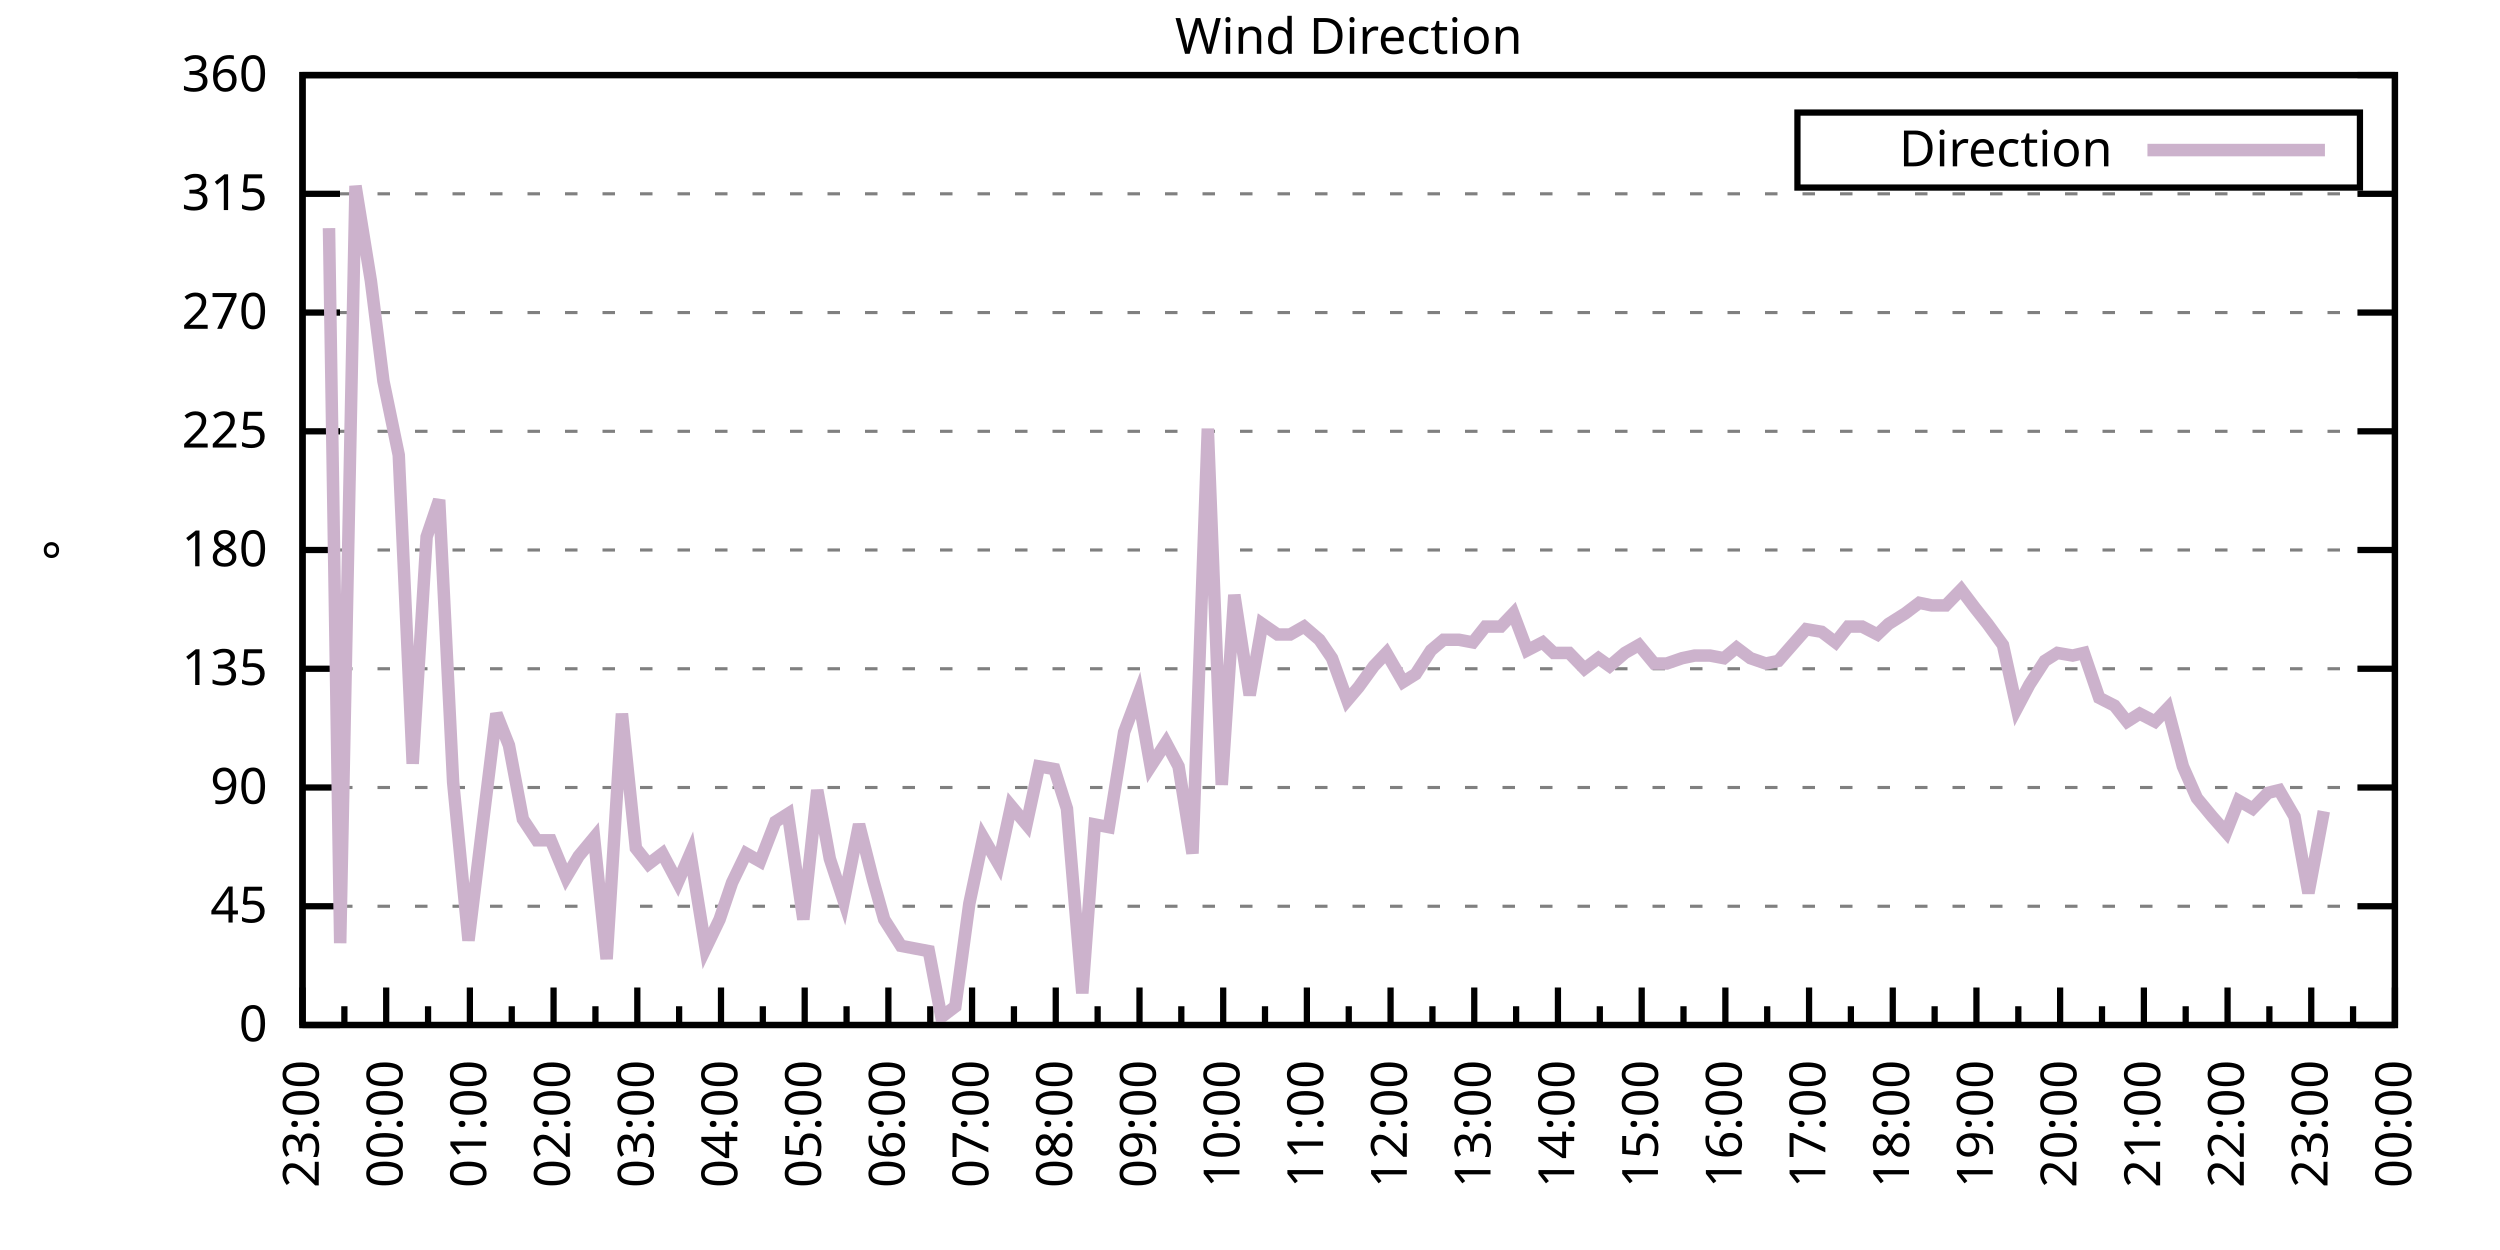
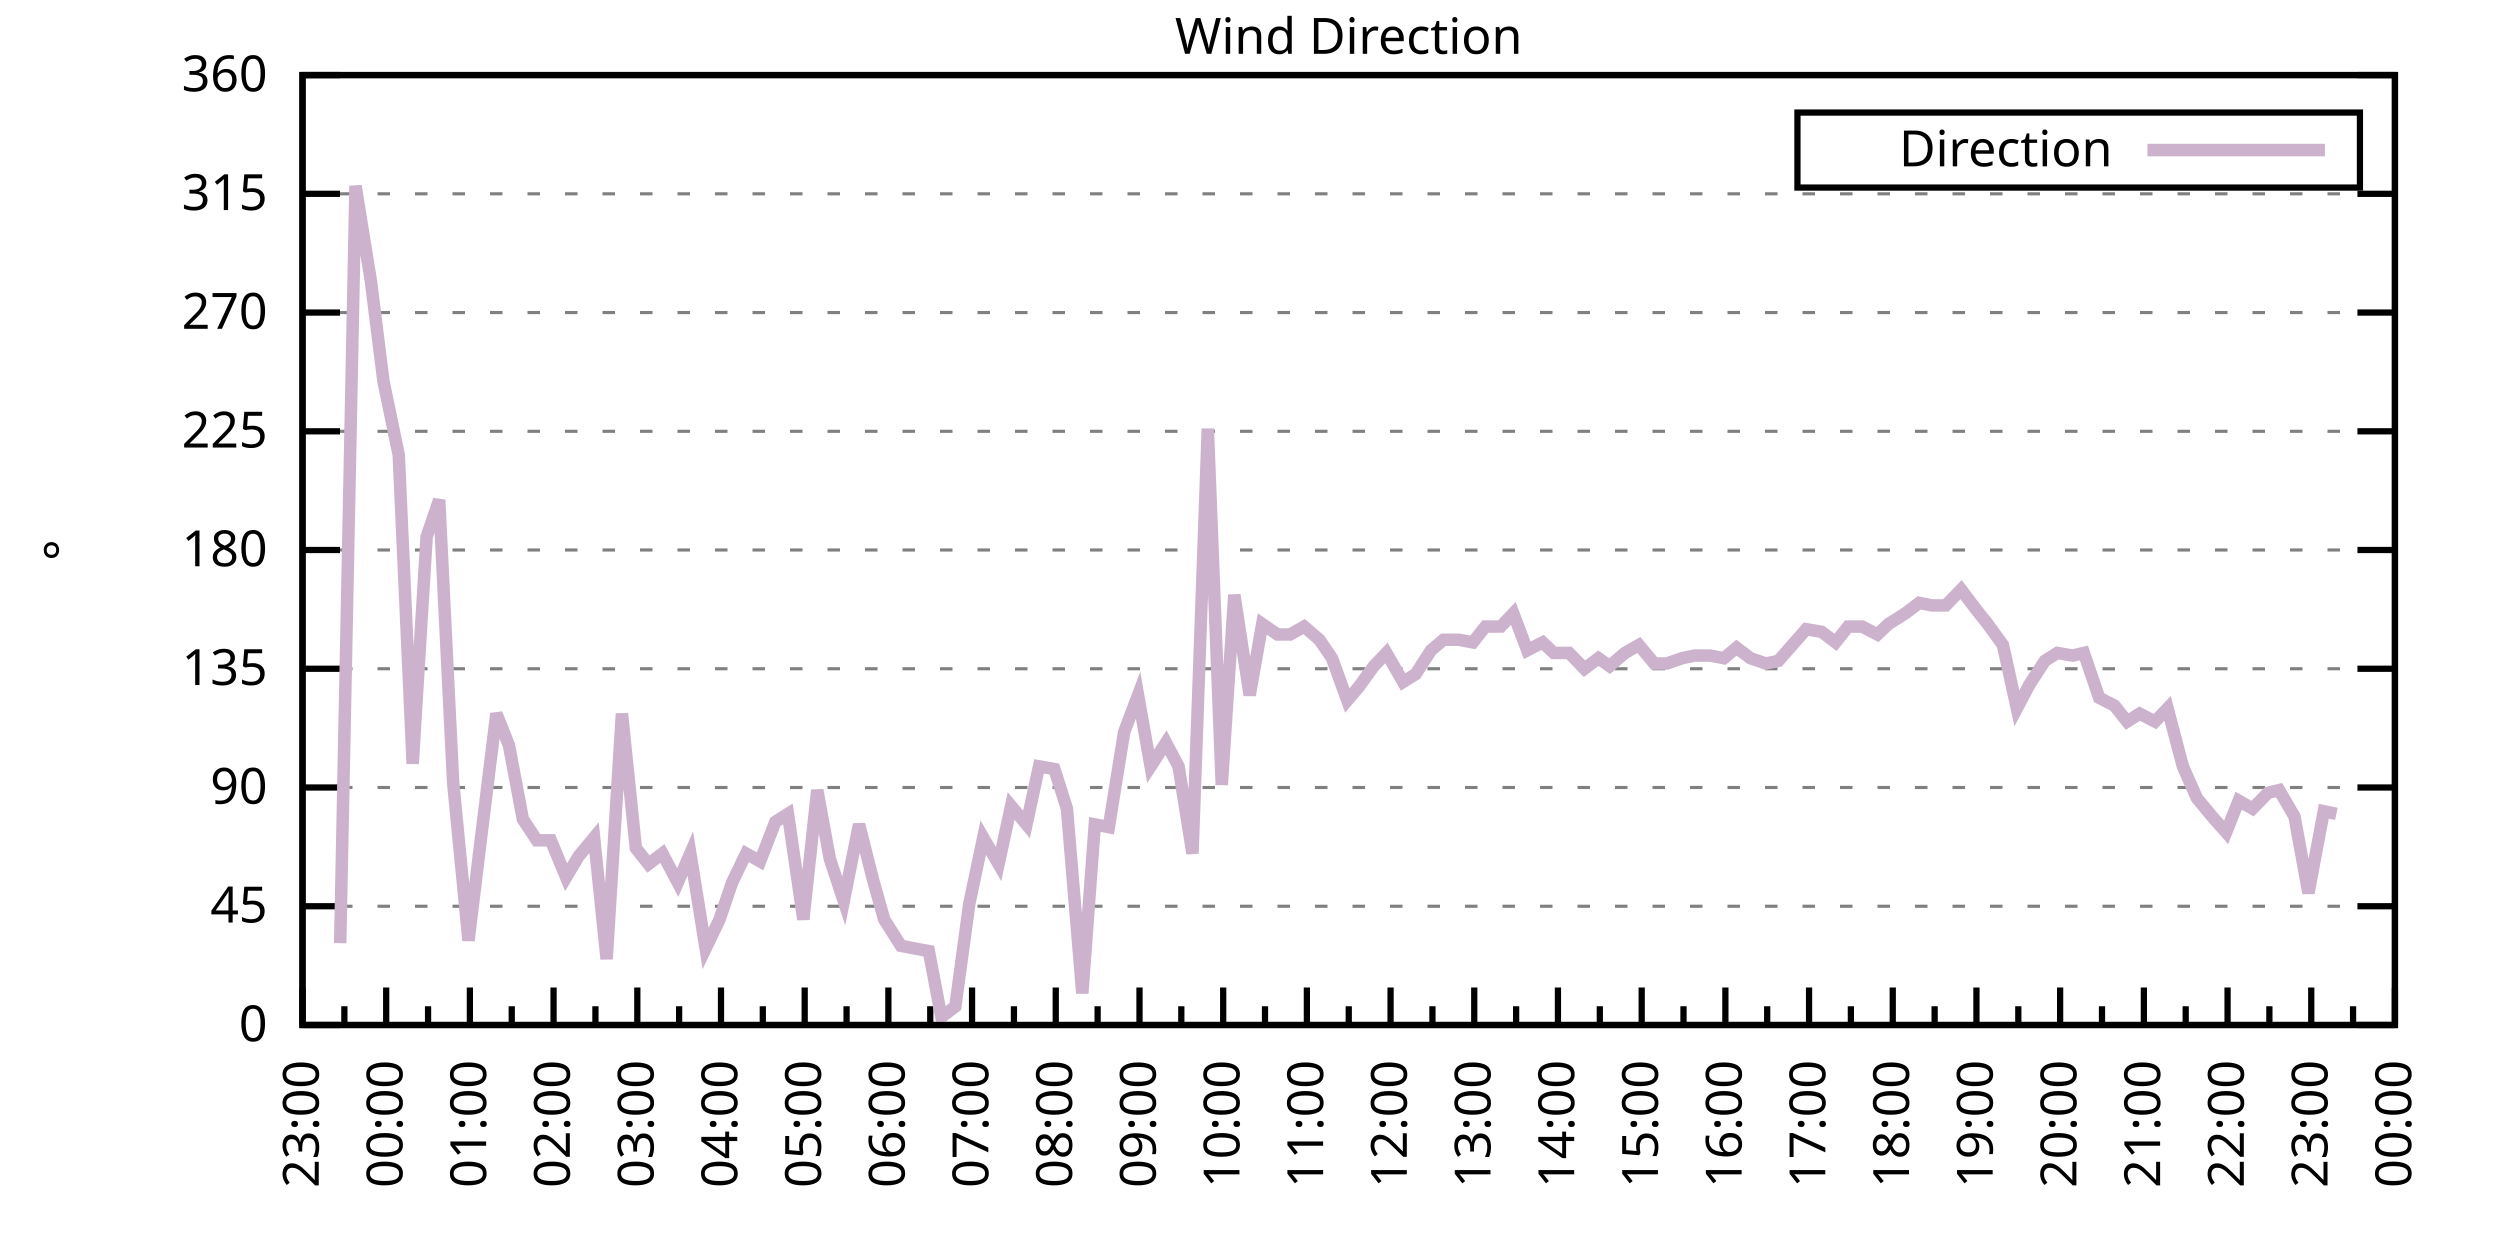
<svg xmlns="http://www.w3.org/2000/svg" xmlns:xlink="http://www.w3.org/1999/xlink" width="400" height="200" viewBox="0 0 400 200">
  <g id="gnuplot_canvas">
    <rect x="0" y="0" width="400" height="200" fill="none" />
    <defs>
      <circle id="gpDot" r="0.5" stroke-width="0.5" stroke="currentColor" />
      <path id="gpPt0" stroke-width="0.333" stroke="currentColor" d="M-1,0 h2 M0,-1 v2" />
      <path id="gpPt1" stroke-width="0.333" stroke="currentColor" d="M-1,-1 L1,1 M1,-1 L-1,1" />
      <path id="gpPt2" stroke-width="0.333" stroke="currentColor" d="M-1,0 L1,0 M0,-1 L0,1 M-1,-1 L1,1 M-1,1 L1,-1" />
      <rect id="gpPt3" stroke-width="0.333" stroke="currentColor" x="-1" y="-1" width="2" height="2" />
      <rect id="gpPt4" stroke-width="0.333" stroke="currentColor" fill="currentColor" x="-1" y="-1" width="2" height="2" />
      <circle id="gpPt5" stroke-width="0.333" stroke="currentColor" cx="0" cy="0" r="1" />
      <use xlink:href="#gpPt5" id="gpPt6" fill="currentColor" stroke="none" />
      <path id="gpPt7" stroke-width="0.333" stroke="currentColor" d="M0,-1.33 L-1.33,0.67 L1.33,0.67 z" />
      <use xlink:href="#gpPt7" id="gpPt8" fill="currentColor" stroke="none" />
      <use xlink:href="#gpPt7" id="gpPt9" stroke="currentColor" transform="rotate(180)" />
      <use xlink:href="#gpPt9" id="gpPt10" fill="currentColor" stroke="none" />
      <use xlink:href="#gpPt3" id="gpPt11" stroke="currentColor" transform="rotate(45)" />
      <use xlink:href="#gpPt11" id="gpPt12" fill="currentColor" stroke="none" />
      <path id="gpPt13" stroke-width="0.333" stroke="currentColor" d="M0,1.330 L1.265,0.411 L0.782,-1.067 L-0.782,-1.076 L-1.265,0.411 z" />
      <use xlink:href="#gpPt13" id="gpPt14" fill="currentColor" stroke="none" />
      <filter id="textbox" filterUnits="objectBoundingBox" x="0" y="0" height="1" width="1">
        <feFlood flood-color="white" flood-opacity="1" result="bgnd" />
        <feComposite in="SourceGraphic" in2="bgnd" operator="atop" />
      </filter>
      <filter id="greybox" filterUnits="objectBoundingBox" x="0" y="0" height="1" width="1">
        <feFlood flood-color="lightgrey" flood-opacity="1" result="grey" />
        <feComposite in="SourceGraphic" in2="grey" operator="atop" />
      </filter>
    </defs>
    <g fill="none" color="white" stroke="currentColor" stroke-width="1.00" stroke-linecap="butt" stroke-linejoin="miter">
</g>
    <g fill="none" color="black" stroke="currentColor" stroke-width="1.00" stroke-linecap="butt" stroke-linejoin="miter">
      <g stroke="none" shape-rendering="crispEdges">
        <polygon fill="rgb(255, 255, 255)" points="48.40,164.00 383.18,164.00 383.18,12.02 48.40,12.02 " />
      </g>
    </g>
    <g fill="none" color="black" stroke="currentColor" stroke-width="1.00" stroke-linecap="butt" stroke-linejoin="miter">
</g>
    <g fill="none" color="black" stroke="black" stroke-width="0.50" stroke-linecap="butt" stroke-linejoin="miter">
</g>
    <g fill="none" color="gray" stroke="currentColor" stroke-width="0.50" stroke-linecap="butt" stroke-linejoin="miter">
      <path stroke="gray" stroke-dasharray="2,4" class="gridline" d="M48.40,164.00 L383.19,164.00  " />
    </g>
    <g fill="none" color="gray" stroke="gray" stroke-width="1.00" stroke-linecap="butt" stroke-linejoin="miter">
</g>
    <g fill="none" color="black" stroke="currentColor" stroke-width="1.00" stroke-linecap="butt" stroke-linejoin="miter">
      <path stroke="black" d="M48.40,164.00 L54.40,164.00 M383.19,164.00 L377.19,164.00  " />
      <g transform="translate(42.80,166.60)" stroke="none" fill="black" font-family="Sans" font-size="8.00" text-anchor="end">
        <text>
          <tspan font-family="Sans"> 0</tspan>
        </text>
      </g>
    </g>
    <g fill="none" color="black" stroke="currentColor" stroke-width="1.00" stroke-linecap="butt" stroke-linejoin="miter">
</g>
    <g fill="none" color="black" stroke="black" stroke-width="0.50" stroke-linecap="butt" stroke-linejoin="miter">
</g>
    <g fill="none" color="gray" stroke="currentColor" stroke-width="0.50" stroke-linecap="butt" stroke-linejoin="miter">
      <path stroke="gray" stroke-dasharray="2,4" class="gridline" d="M48.40,145.00 L383.19,145.00  " />
    </g>
    <g fill="none" color="gray" stroke="gray" stroke-width="1.00" stroke-linecap="butt" stroke-linejoin="miter">
</g>
    <g fill="none" color="black" stroke="currentColor" stroke-width="1.00" stroke-linecap="butt" stroke-linejoin="miter">
      <path stroke="black" d="M48.40,145.00 L54.40,145.00 M383.19,145.00 L377.19,145.00  " />
      <g transform="translate(42.80,147.60)" stroke="none" fill="black" font-family="Sans" font-size="8.00" text-anchor="end">
        <text>
          <tspan font-family="Sans"> 45</tspan>
        </text>
      </g>
    </g>
    <g fill="none" color="black" stroke="currentColor" stroke-width="1.00" stroke-linecap="butt" stroke-linejoin="miter">
</g>
    <g fill="none" color="black" stroke="black" stroke-width="0.50" stroke-linecap="butt" stroke-linejoin="miter">
</g>
    <g fill="none" color="gray" stroke="currentColor" stroke-width="0.50" stroke-linecap="butt" stroke-linejoin="miter">
      <path stroke="gray" stroke-dasharray="2,4" class="gridline" d="M48.40,126.00 L383.19,126.00  " />
    </g>
    <g fill="none" color="gray" stroke="gray" stroke-width="1.00" stroke-linecap="butt" stroke-linejoin="miter">
</g>
    <g fill="none" color="black" stroke="currentColor" stroke-width="1.00" stroke-linecap="butt" stroke-linejoin="miter">
      <path stroke="black" d="M48.40,126.00 L54.40,126.00 M383.19,126.00 L377.19,126.00  " />
      <g transform="translate(42.80,128.60)" stroke="none" fill="black" font-family="Sans" font-size="8.00" text-anchor="end">
        <text>
          <tspan font-family="Sans"> 90</tspan>
        </text>
      </g>
    </g>
    <g fill="none" color="black" stroke="currentColor" stroke-width="1.00" stroke-linecap="butt" stroke-linejoin="miter">
</g>
    <g fill="none" color="black" stroke="black" stroke-width="0.50" stroke-linecap="butt" stroke-linejoin="miter">
</g>
    <g fill="none" color="gray" stroke="currentColor" stroke-width="0.50" stroke-linecap="butt" stroke-linejoin="miter">
      <path stroke="gray" stroke-dasharray="2,4" class="gridline" d="M48.40,107.00 L383.19,107.00  " />
    </g>
    <g fill="none" color="gray" stroke="gray" stroke-width="1.00" stroke-linecap="butt" stroke-linejoin="miter">
</g>
    <g fill="none" color="black" stroke="currentColor" stroke-width="1.00" stroke-linecap="butt" stroke-linejoin="miter">
      <path stroke="black" d="M48.40,107.00 L54.40,107.00 M383.19,107.00 L377.19,107.00  " />
      <g transform="translate(42.80,109.60)" stroke="none" fill="black" font-family="Sans" font-size="8.00" text-anchor="end">
        <text>
          <tspan font-family="Sans"> 135</tspan>
        </text>
      </g>
    </g>
    <g fill="none" color="black" stroke="currentColor" stroke-width="1.00" stroke-linecap="butt" stroke-linejoin="miter">
</g>
    <g fill="none" color="black" stroke="black" stroke-width="0.50" stroke-linecap="butt" stroke-linejoin="miter">
</g>
    <g fill="none" color="gray" stroke="currentColor" stroke-width="0.50" stroke-linecap="butt" stroke-linejoin="miter">
      <path stroke="gray" stroke-dasharray="2,4" class="gridline" d="M48.40,88.00 L383.19,88.00  " />
    </g>
    <g fill="none" color="gray" stroke="gray" stroke-width="1.00" stroke-linecap="butt" stroke-linejoin="miter">
</g>
    <g fill="none" color="black" stroke="currentColor" stroke-width="1.00" stroke-linecap="butt" stroke-linejoin="miter">
      <path stroke="black" d="M48.40,88.00 L54.40,88.00 M383.19,88.00 L377.19,88.00  " />
      <g transform="translate(42.80,90.60)" stroke="none" fill="black" font-family="Sans" font-size="8.00" text-anchor="end">
        <text>
          <tspan font-family="Sans"> 180</tspan>
        </text>
      </g>
    </g>
    <g fill="none" color="black" stroke="currentColor" stroke-width="1.00" stroke-linecap="butt" stroke-linejoin="miter">
</g>
    <g fill="none" color="black" stroke="black" stroke-width="0.50" stroke-linecap="butt" stroke-linejoin="miter">
</g>
    <g fill="none" color="gray" stroke="currentColor" stroke-width="0.50" stroke-linecap="butt" stroke-linejoin="miter">
      <path stroke="gray" stroke-dasharray="2,4" class="gridline" d="M48.40,69.01 L383.19,69.01  " />
    </g>
    <g fill="none" color="gray" stroke="gray" stroke-width="1.00" stroke-linecap="butt" stroke-linejoin="miter">
</g>
    <g fill="none" color="black" stroke="currentColor" stroke-width="1.00" stroke-linecap="butt" stroke-linejoin="miter">
      <path stroke="black" d="M48.40,69.01 L54.40,69.01 M383.19,69.01 L377.19,69.01  " />
      <g transform="translate(42.80,71.61)" stroke="none" fill="black" font-family="Sans" font-size="8.00" text-anchor="end">
        <text>
          <tspan font-family="Sans"> 225</tspan>
        </text>
      </g>
    </g>
    <g fill="none" color="black" stroke="currentColor" stroke-width="1.00" stroke-linecap="butt" stroke-linejoin="miter">
</g>
    <g fill="none" color="black" stroke="black" stroke-width="0.50" stroke-linecap="butt" stroke-linejoin="miter">
</g>
    <g fill="none" color="gray" stroke="currentColor" stroke-width="0.50" stroke-linecap="butt" stroke-linejoin="miter">
      <path stroke="gray" stroke-dasharray="2,4" class="gridline" d="M48.40,50.01 L383.19,50.01  " />
    </g>
    <g fill="none" color="gray" stroke="gray" stroke-width="1.00" stroke-linecap="butt" stroke-linejoin="miter">
</g>
    <g fill="none" color="black" stroke="currentColor" stroke-width="1.00" stroke-linecap="butt" stroke-linejoin="miter">
      <path stroke="black" d="M48.40,50.01 L54.40,50.01 M383.19,50.01 L377.19,50.01  " />
      <g transform="translate(42.80,52.61)" stroke="none" fill="black" font-family="Sans" font-size="8.00" text-anchor="end">
        <text>
          <tspan font-family="Sans"> 270</tspan>
        </text>
      </g>
    </g>
    <g fill="none" color="black" stroke="currentColor" stroke-width="1.00" stroke-linecap="butt" stroke-linejoin="miter">
</g>
    <g fill="none" color="black" stroke="black" stroke-width="0.50" stroke-linecap="butt" stroke-linejoin="miter">
</g>
    <g fill="none" color="gray" stroke="currentColor" stroke-width="0.50" stroke-linecap="butt" stroke-linejoin="miter">
      <path stroke="gray" stroke-dasharray="2,4" class="gridline" d="M48.40,31.01 L383.19,31.01  " />
    </g>
    <g fill="none" color="gray" stroke="gray" stroke-width="1.00" stroke-linecap="butt" stroke-linejoin="miter">
</g>
    <g fill="none" color="black" stroke="currentColor" stroke-width="1.00" stroke-linecap="butt" stroke-linejoin="miter">
      <path stroke="black" d="M48.40,31.01 L54.40,31.01 M383.19,31.01 L377.19,31.01  " />
      <g transform="translate(42.80,33.61)" stroke="none" fill="black" font-family="Sans" font-size="8.00" text-anchor="end">
        <text>
          <tspan font-family="Sans"> 315</tspan>
        </text>
      </g>
    </g>
    <g fill="none" color="black" stroke="currentColor" stroke-width="1.00" stroke-linecap="butt" stroke-linejoin="miter">
</g>
    <g fill="none" color="black" stroke="black" stroke-width="0.50" stroke-linecap="butt" stroke-linejoin="miter">
</g>
    <g fill="none" color="gray" stroke="currentColor" stroke-width="0.50" stroke-linecap="butt" stroke-linejoin="miter">
      <path stroke="gray" stroke-dasharray="2,4" class="gridline" d="M48.40,12.01 L383.19,12.01  " />
    </g>
    <g fill="none" color="gray" stroke="gray" stroke-width="1.00" stroke-linecap="butt" stroke-linejoin="miter">
</g>
    <g fill="none" color="black" stroke="currentColor" stroke-width="1.00" stroke-linecap="butt" stroke-linejoin="miter">
      <path stroke="black" d="M48.40,12.01 L54.40,12.01 M383.19,12.01 L377.19,12.01  " />
      <g transform="translate(42.80,14.61)" stroke="none" fill="black" font-family="Sans" font-size="8.00" text-anchor="end">
        <text>
          <tspan font-family="Sans"> 360</tspan>
        </text>
      </g>
    </g>
    <g fill="none" color="black" stroke="currentColor" stroke-width="1.00" stroke-linecap="butt" stroke-linejoin="miter">
      <path stroke="black" d="M48.40,164.00 L48.40,158.00  " />
      <g transform="translate(51.00,169.60) rotate(270)" stroke="none" fill="black" font-family="Sans" font-size="8.00" text-anchor="end">
        <text>
          <tspan font-family="Sans">23:00</tspan>
        </text>
      </g>
    </g>
    <g fill="none" color="black" stroke="currentColor" stroke-width="1.00" stroke-linecap="butt" stroke-linejoin="miter">
      <path stroke="black" d="M55.10,164.00 L55.10,161.00 M61.79,164.00 L61.79,158.00  " />
      <g transform="translate(64.39,169.60) rotate(270)" stroke="none" fill="black" font-family="Sans" font-size="8.00" text-anchor="end">
        <text>
          <tspan font-family="Sans">00:00</tspan>
        </text>
      </g>
    </g>
    <g fill="none" color="black" stroke="currentColor" stroke-width="1.00" stroke-linecap="butt" stroke-linejoin="miter">
      <path stroke="black" d="M68.49,164.00 L68.49,161.00 M75.18,164.00 L75.18,158.00  " />
      <g transform="translate(77.78,169.60) rotate(270)" stroke="none" fill="black" font-family="Sans" font-size="8.00" text-anchor="end">
        <text>
          <tspan font-family="Sans">01:00</tspan>
        </text>
      </g>
    </g>
    <g fill="none" color="black" stroke="currentColor" stroke-width="1.00" stroke-linecap="butt" stroke-linejoin="miter">
      <path stroke="black" d="M81.88,164.00 L81.88,161.00 M88.57,164.00 L88.57,158.00  " />
      <g transform="translate(91.17,169.60) rotate(270)" stroke="none" fill="black" font-family="Sans" font-size="8.00" text-anchor="end">
        <text>
          <tspan font-family="Sans">02:00</tspan>
        </text>
      </g>
    </g>
    <g fill="none" color="black" stroke="currentColor" stroke-width="1.00" stroke-linecap="butt" stroke-linejoin="miter">
      <path stroke="black" d="M95.27,164.00 L95.27,161.00 M101.97,164.00 L101.97,158.00  " />
      <g transform="translate(104.57,169.60) rotate(270)" stroke="none" fill="black" font-family="Sans" font-size="8.00" text-anchor="end">
        <text>
          <tspan font-family="Sans">03:00</tspan>
        </text>
      </g>
    </g>
    <g fill="none" color="black" stroke="currentColor" stroke-width="1.00" stroke-linecap="butt" stroke-linejoin="miter">
      <path stroke="black" d="M108.66,164.00 L108.66,161.00 M115.36,164.00 L115.36,158.00  " />
      <g transform="translate(117.96,169.60) rotate(270)" stroke="none" fill="black" font-family="Sans" font-size="8.00" text-anchor="end">
        <text>
          <tspan font-family="Sans">04:00</tspan>
        </text>
      </g>
    </g>
    <g fill="none" color="black" stroke="currentColor" stroke-width="1.00" stroke-linecap="butt" stroke-linejoin="miter">
      <path stroke="black" d="M122.05,164.00 L122.05,161.00 M128.75,164.00 L128.75,158.00  " />
      <g transform="translate(131.35,169.60) rotate(270)" stroke="none" fill="black" font-family="Sans" font-size="8.00" text-anchor="end">
        <text>
          <tspan font-family="Sans">05:00</tspan>
        </text>
      </g>
    </g>
    <g fill="none" color="black" stroke="currentColor" stroke-width="1.00" stroke-linecap="butt" stroke-linejoin="miter">
      <path stroke="black" d="M135.45,164.00 L135.45,161.00 M142.14,164.00 L142.14,158.00  " />
      <g transform="translate(144.74,169.60) rotate(270)" stroke="none" fill="black" font-family="Sans" font-size="8.00" text-anchor="end">
        <text>
          <tspan font-family="Sans">06:00</tspan>
        </text>
      </g>
    </g>
    <g fill="none" color="black" stroke="currentColor" stroke-width="1.00" stroke-linecap="butt" stroke-linejoin="miter">
      <path stroke="black" d="M148.84,164.00 L148.84,161.00 M155.53,164.00 L155.53,158.00  " />
      <g transform="translate(158.13,169.60) rotate(270)" stroke="none" fill="black" font-family="Sans" font-size="8.00" text-anchor="end">
        <text>
          <tspan font-family="Sans">07:00</tspan>
        </text>
      </g>
    </g>
    <g fill="none" color="black" stroke="currentColor" stroke-width="1.00" stroke-linecap="butt" stroke-linejoin="miter">
      <path stroke="black" d="M162.23,164.00 L162.23,161.00 M168.92,164.00 L168.92,158.00  " />
      <g transform="translate(171.52,169.60) rotate(270)" stroke="none" fill="black" font-family="Sans" font-size="8.00" text-anchor="end">
        <text>
          <tspan font-family="Sans">08:00</tspan>
        </text>
      </g>
    </g>
    <g fill="none" color="black" stroke="currentColor" stroke-width="1.00" stroke-linecap="butt" stroke-linejoin="miter">
      <path stroke="black" d="M175.62,164.00 L175.62,161.00 M182.32,164.00 L182.32,158.00  " />
      <g transform="translate(184.92,169.60) rotate(270)" stroke="none" fill="black" font-family="Sans" font-size="8.00" text-anchor="end">
        <text>
          <tspan font-family="Sans">09:00</tspan>
        </text>
      </g>
    </g>
    <g fill="none" color="black" stroke="currentColor" stroke-width="1.00" stroke-linecap="butt" stroke-linejoin="miter">
      <path stroke="black" d="M189.01,164.00 L189.01,161.00 M195.71,164.00 L195.71,158.00  " />
      <g transform="translate(198.31,169.60) rotate(270)" stroke="none" fill="black" font-family="Sans" font-size="8.00" text-anchor="end">
        <text>
          <tspan font-family="Sans">10:00</tspan>
        </text>
      </g>
    </g>
    <g fill="none" color="black" stroke="currentColor" stroke-width="1.00" stroke-linecap="butt" stroke-linejoin="miter">
      <path stroke="black" d="M202.40,164.00 L202.40,161.00 M209.10,164.00 L209.10,158.00  " />
      <g transform="translate(211.70,169.60) rotate(270)" stroke="none" fill="black" font-family="Sans" font-size="8.00" text-anchor="end">
        <text>
          <tspan font-family="Sans">11:00</tspan>
        </text>
      </g>
    </g>
    <g fill="none" color="black" stroke="currentColor" stroke-width="1.00" stroke-linecap="butt" stroke-linejoin="miter">
      <path stroke="black" d="M215.80,164.00 L215.80,161.00 M222.49,164.00 L222.49,158.00  " />
      <g transform="translate(225.09,169.60) rotate(270)" stroke="none" fill="black" font-family="Sans" font-size="8.00" text-anchor="end">
        <text>
          <tspan font-family="Sans">12:00</tspan>
        </text>
      </g>
    </g>
    <g fill="none" color="black" stroke="currentColor" stroke-width="1.00" stroke-linecap="butt" stroke-linejoin="miter">
      <path stroke="black" d="M229.19,164.00 L229.19,161.00 M235.88,164.00 L235.88,158.00  " />
      <g transform="translate(238.48,169.60) rotate(270)" stroke="none" fill="black" font-family="Sans" font-size="8.00" text-anchor="end">
        <text>
          <tspan font-family="Sans">13:00</tspan>
        </text>
      </g>
    </g>
    <g fill="none" color="black" stroke="currentColor" stroke-width="1.00" stroke-linecap="butt" stroke-linejoin="miter">
      <path stroke="black" d="M242.58,164.00 L242.58,161.00 M249.27,164.00 L249.27,158.00  " />
      <g transform="translate(251.87,169.60) rotate(270)" stroke="none" fill="black" font-family="Sans" font-size="8.00" text-anchor="end">
        <text>
          <tspan font-family="Sans">14:00</tspan>
        </text>
      </g>
    </g>
    <g fill="none" color="black" stroke="currentColor" stroke-width="1.00" stroke-linecap="butt" stroke-linejoin="miter">
      <path stroke="black" d="M255.97,164.00 L255.97,161.00 M262.67,164.00 L262.67,158.00  " />
      <g transform="translate(265.27,169.60) rotate(270)" stroke="none" fill="black" font-family="Sans" font-size="8.00" text-anchor="end">
        <text>
          <tspan font-family="Sans">15:00</tspan>
        </text>
      </g>
    </g>
    <g fill="none" color="black" stroke="currentColor" stroke-width="1.00" stroke-linecap="butt" stroke-linejoin="miter">
      <path stroke="black" d="M269.36,164.00 L269.36,161.00 M276.06,164.00 L276.06,158.00  " />
      <g transform="translate(278.66,169.60) rotate(270)" stroke="none" fill="black" font-family="Sans" font-size="8.00" text-anchor="end">
        <text>
          <tspan font-family="Sans">16:00</tspan>
        </text>
      </g>
    </g>
    <g fill="none" color="black" stroke="currentColor" stroke-width="1.00" stroke-linecap="butt" stroke-linejoin="miter">
      <path stroke="black" d="M282.75,164.00 L282.75,161.00 M289.45,164.00 L289.45,158.00  " />
      <g transform="translate(292.05,169.60) rotate(270)" stroke="none" fill="black" font-family="Sans" font-size="8.00" text-anchor="end">
        <text>
          <tspan font-family="Sans">17:00</tspan>
        </text>
      </g>
    </g>
    <g fill="none" color="black" stroke="currentColor" stroke-width="1.00" stroke-linecap="butt" stroke-linejoin="miter">
      <path stroke="black" d="M296.14,164.00 L296.14,161.00 M302.84,164.00 L302.84,158.00  " />
      <g transform="translate(305.44,169.60) rotate(270)" stroke="none" fill="black" font-family="Sans" font-size="8.00" text-anchor="end">
        <text>
          <tspan font-family="Sans">18:00</tspan>
        </text>
      </g>
    </g>
    <g fill="none" color="black" stroke="currentColor" stroke-width="1.00" stroke-linecap="butt" stroke-linejoin="miter">
      <path stroke="black" d="M309.54,164.00 L309.54,161.00 M316.23,164.00 L316.23,158.00  " />
      <g transform="translate(318.83,169.60) rotate(270)" stroke="none" fill="black" font-family="Sans" font-size="8.00" text-anchor="end">
        <text>
          <tspan font-family="Sans">19:00</tspan>
        </text>
      </g>
    </g>
    <g fill="none" color="black" stroke="currentColor" stroke-width="1.00" stroke-linecap="butt" stroke-linejoin="miter">
      <path stroke="black" d="M322.93,164.00 L322.93,161.00 M329.62,164.00 L329.62,158.00  " />
      <g transform="translate(332.22,169.60) rotate(270)" stroke="none" fill="black" font-family="Sans" font-size="8.00" text-anchor="end">
        <text>
          <tspan font-family="Sans">20:00</tspan>
        </text>
      </g>
    </g>
    <g fill="none" color="black" stroke="currentColor" stroke-width="1.00" stroke-linecap="butt" stroke-linejoin="miter">
      <path stroke="black" d="M336.32,164.00 L336.32,161.00 M343.02,164.00 L343.02,158.00  " />
      <g transform="translate(345.62,169.60) rotate(270)" stroke="none" fill="black" font-family="Sans" font-size="8.00" text-anchor="end">
        <text>
          <tspan font-family="Sans">21:00</tspan>
        </text>
      </g>
    </g>
    <g fill="none" color="black" stroke="currentColor" stroke-width="1.00" stroke-linecap="butt" stroke-linejoin="miter">
      <path stroke="black" d="M349.71,164.00 L349.71,161.00 M356.41,164.00 L356.41,158.00  " />
      <g transform="translate(359.01,169.60) rotate(270)" stroke="none" fill="black" font-family="Sans" font-size="8.00" text-anchor="end">
        <text>
          <tspan font-family="Sans">22:00</tspan>
        </text>
      </g>
    </g>
    <g fill="none" color="black" stroke="currentColor" stroke-width="1.00" stroke-linecap="butt" stroke-linejoin="miter">
      <path stroke="black" d="M363.10,164.00 L363.10,161.00 M369.80,164.00 L369.80,158.00  " />
      <g transform="translate(372.40,169.60) rotate(270)" stroke="none" fill="black" font-family="Sans" font-size="8.00" text-anchor="end">
        <text>
          <tspan font-family="Sans">23:00</tspan>
        </text>
      </g>
    </g>
    <g fill="none" color="black" stroke="currentColor" stroke-width="1.00" stroke-linecap="butt" stroke-linejoin="miter">
      <path stroke="black" d="M376.49,164.00 L376.49,161.00 M383.19,164.00 L383.19,158.00  " />
      <g transform="translate(385.79,169.60) rotate(270)" stroke="none" fill="black" font-family="Sans" font-size="8.00" text-anchor="end">
        <text>
          <tspan font-family="Sans">00:00</tspan>
        </text>
      </g>
    </g>
    <g fill="none" color="black" stroke="currentColor" stroke-width="1.00" stroke-linecap="butt" stroke-linejoin="miter">
</g>
    <g fill="none" color="black" stroke="currentColor" stroke-width="1.00" stroke-linecap="butt" stroke-linejoin="miter">
      <path stroke="black" d="M48.40,12.01 L48.40,164.00 L383.19,164.00 L383.19,12.01 L48.40,12.01 Z  " />
    </g>
    <g fill="none" color="black" stroke="currentColor" stroke-width="1.00" stroke-linecap="butt" stroke-linejoin="miter">
      <g transform="translate(12.80,88.01) rotate(270)" stroke="none" fill="black" font-family="Sans" font-size="8.00" text-anchor="middle">
        <text>
          <tspan font-family="Sans">°</tspan>
        </text>
      </g>
    </g>
    <g fill="none" color="black" stroke="currentColor" stroke-width="1.00" stroke-linecap="butt" stroke-linejoin="miter">
</g>
    <g fill="none" color="black" stroke="currentColor" stroke-width="1.00" stroke-linecap="butt" stroke-linejoin="miter">
      <path stroke="black" d="M287.59,30.01 L287.59,18.01 L377.59,18.01 L377.59,30.01 L287.59,30.01 Z  " />
    </g>
    <g id="Wind_direction_plot_1">
      <g fill="none" color="white" stroke="black" stroke-width="2.00" stroke-linecap="butt" stroke-linejoin="miter">
</g>
      <g fill="none" color="black" stroke="currentColor" stroke-width="2.00" stroke-linecap="butt" stroke-linejoin="miter">
        <g transform="translate(337.99,26.61)" stroke="none" fill="black" font-family="Sans" font-size="8.00" text-anchor="end">
          <text>
            <tspan font-family="Sans">Direction</tspan>
          </text>
        </g>
      </g>
      <g fill="none" color="black" stroke="currentColor" stroke-width="2.00" stroke-linecap="butt" stroke-linejoin="miter">
-         <path stroke="rgb(204, 178, 204)" d="M343.59,24.01 L371.99,24.01 M52.64,36.50 L54.43,150.91 L56.88,29.74 L59.34,44.94 L61.35,60.98 L63.80,72.81   L66.03,122.20 L68.26,85.89 L70.27,79.98 L72.50,125.16 L74.96,150.49 L76.97,134.02 L79.42,114.18 L81.43,119.25   L83.66,131.07 L85.90,134.45 L88.13,134.45 L90.58,140.36 L92.59,136.98 L95.05,134.02 L97.06,153.45 L99.51,114.18   L101.74,135.71 L103.75,138.25 L105.98,136.56 L108.44,141.20 L110.45,136.56 L112.90,151.76 L115.13,147.11 L117.14,141.20   L119.38,136.56 L121.61,137.82 L124.06,131.49 L126.07,130.22 L128.53,147.11 L130.76,126.42 L132.77,137.40 L135.00,144.16   L137.45,131.91 L139.69,140.78 L141.47,147.11 L144.15,151.33 L146.38,151.76 L148.61,152.18 L150.62,162.73 L152.85,161.04   L155.09,144.58 L157.32,134.02 L159.77,138.25 L161.78,128.96 L164.24,131.91 L166.25,122.62 L168.70,123.05 L170.71,129.38   L173.17,158.93 L175.17,131.91 L177.41,132.34 L179.86,117.14 L182.09,111.23 L184.10,122.62 L186.56,118.83 L188.57,122.62   L190.80,136.56 L193.25,68.58 L195.48,125.58 L197.49,95.18 L199.95,111.23 L201.96,99.83 L204.41,101.52 L206.42,101.52   L208.65,100.25 L211.11,102.36 L213.12,105.31 L215.57,112.07 L217.36,109.96 L219.81,106.58 L221.82,104.47 L224.50,109.11   L226.51,107.85 L228.96,104.05 L230.97,102.36 L233.43,102.36 L235.66,102.78 L237.67,100.25 L240.12,100.25 L242.13,98.14   L244.36,104.05 L246.82,102.78 L248.60,104.47 L251.06,104.47 L253.51,107.00 L255.75,105.31 L257.53,106.58 L259.99,104.47   L262.22,103.20 L264.67,106.16 L266.68,106.16 L269.14,105.31 L271.15,104.89 L273.60,104.89 L275.83,105.31 L277.84,103.63   L280.07,105.31 L282.53,106.16 L284.54,105.74 L286.77,103.20 L289.00,100.67 L291.46,101.09 L293.69,102.78 L295.70,100.25   L297.93,100.25 L300.39,101.52 L302.17,99.83 L304.85,98.14 L307.08,96.45 L309.09,96.87 L311.32,96.87 L313.78,94.34   L316.01,97.29 L318.02,99.83 L320.47,103.20 L322.70,113.34 L324.71,109.54 L327.17,105.74 L329.18,104.47 L331.63,104.89   L333.42,104.47 L335.87,111.65 L338.33,112.91 L340.34,115.45 L342.35,114.18 L344.80,115.45 L346.81,113.34 L349.26,122.62   L351.50,127.69 L353.95,130.65 L356.18,133.18 L358.19,128.11 L360.42,129.38 L362.88,126.85 L364.66,126.42 L367.12,130.65   L369.35,142.89 L371.81,129.80  " />
+         <path stroke="rgb(204, 178, 204)" d="M343.59,24.01 L371.99,24.01 M54.43,150.91 L56.88,29.74 L59.34,44.94 L61.35,60.98 L63.80,72.81 L66.03,122.20   L68.26,85.89 L70.27,79.98 L72.50,125.16 L74.96,150.49 L76.97,134.02 L79.42,114.18 L81.43,119.25 L83.66,131.07   L85.90,134.45 L88.13,134.45 L90.58,140.36 L92.59,136.98 L95.05,134.02 L97.06,153.45 L99.51,114.18 L101.74,135.71   L103.75,138.25 L105.98,136.56 L108.44,141.20 L110.45,136.56 L112.90,151.76 L115.13,147.11 L117.14,141.20 L119.38,136.56   L121.61,137.82 L124.06,131.49 L126.07,130.22 L128.53,147.11 L130.76,126.42 L132.77,137.40 L135.00,144.16 L137.45,131.91   L139.69,140.78 L141.47,147.11 L144.15,151.33 L146.38,151.76 L148.61,152.18 L150.62,162.73 L152.85,161.04 L155.09,144.58   L157.32,134.02 L159.77,138.25 L161.78,128.96 L164.24,131.91 L166.25,122.62 L168.70,123.05 L170.71,129.38 L173.17,158.93   L175.17,131.91 L177.41,132.34 L179.86,117.14 L182.09,111.23 L184.10,122.62 L186.56,118.83 L188.57,122.62 L190.80,136.56   L193.25,68.58 L195.48,125.58 L197.49,95.18 L199.95,111.23 L201.96,99.83 L204.41,101.52 L206.42,101.52 L208.65,100.25   L211.11,102.36 L213.12,105.31 L215.57,112.07 L217.36,109.96 L219.81,106.58 L221.82,104.47 L224.50,109.11 L226.51,107.85   L228.96,104.05 L230.97,102.36 L233.43,102.36 L235.66,102.78 L237.67,100.25 L240.12,100.25 L242.13,98.14 L244.36,104.05   L246.82,102.78 L248.60,104.47 L251.06,104.47 L253.51,107.00 L255.75,105.31 L257.53,106.58 L259.99,104.47 L262.22,103.20   L264.67,106.16 L266.68,106.16 L269.14,105.31 L271.15,104.89 L273.60,104.89 L275.83,105.31 L277.84,103.63 L280.07,105.31   L282.53,106.16 L284.54,105.74 L286.77,103.20 L289.00,100.67 L291.46,101.09 L293.69,102.78 L295.70,100.25 L297.93,100.25   L300.39,101.52 L302.17,99.83 L304.85,98.14 L307.08,96.45 L309.09,96.87 L311.32,96.87 L313.78,94.34 L316.01,97.29   L318.02,99.83 L320.47,103.20 L322.70,113.34 L324.71,109.54 L327.17,105.74 L329.18,104.47 L331.63,104.89 L333.42,104.47   L335.87,111.65 L338.33,112.91 L340.34,115.45 L342.35,114.18 L344.80,115.45 L346.81,113.34 L349.26,122.62 L351.50,127.69   L353.95,130.65 L356.18,133.18 L358.19,128.11 L360.42,129.38 L362.88,126.85 L364.66,126.42 L367.12,130.65 L369.35,142.89   L371.81,129.80 L373.82,130.22  " />
      </g>
    </g>
    <g fill="none" color="black" stroke="currentColor" stroke-width="2.00" stroke-linecap="butt" stroke-linejoin="miter">
</g>
    <g fill="none" color="black" stroke="black" stroke-width="1.00" stroke-linecap="butt" stroke-linejoin="miter">
</g>
    <g fill="none" color="black" stroke="currentColor" stroke-width="1.00" stroke-linecap="butt" stroke-linejoin="miter">
      <path stroke="black" d="M48.40,12.01 L48.40,164.00 L383.19,164.00 L383.19,12.01 L48.40,12.01 Z  " />
    </g>
    <g fill="none" color="black" stroke="currentColor" stroke-width="1.00" stroke-linecap="butt" stroke-linejoin="miter">
      <g transform="translate(215.79,8.61)" stroke="none" fill="black" font-family="Sans" font-size="8.00" text-anchor="middle">
        <text>
          <tspan font-family="Sans">Wind Direction</tspan>
        </text>
      </g>
    </g>
    <g fill="none" color="black" stroke="currentColor" stroke-width="1.00" stroke-linecap="butt" stroke-linejoin="miter">
</g>
  </g>
</svg>
